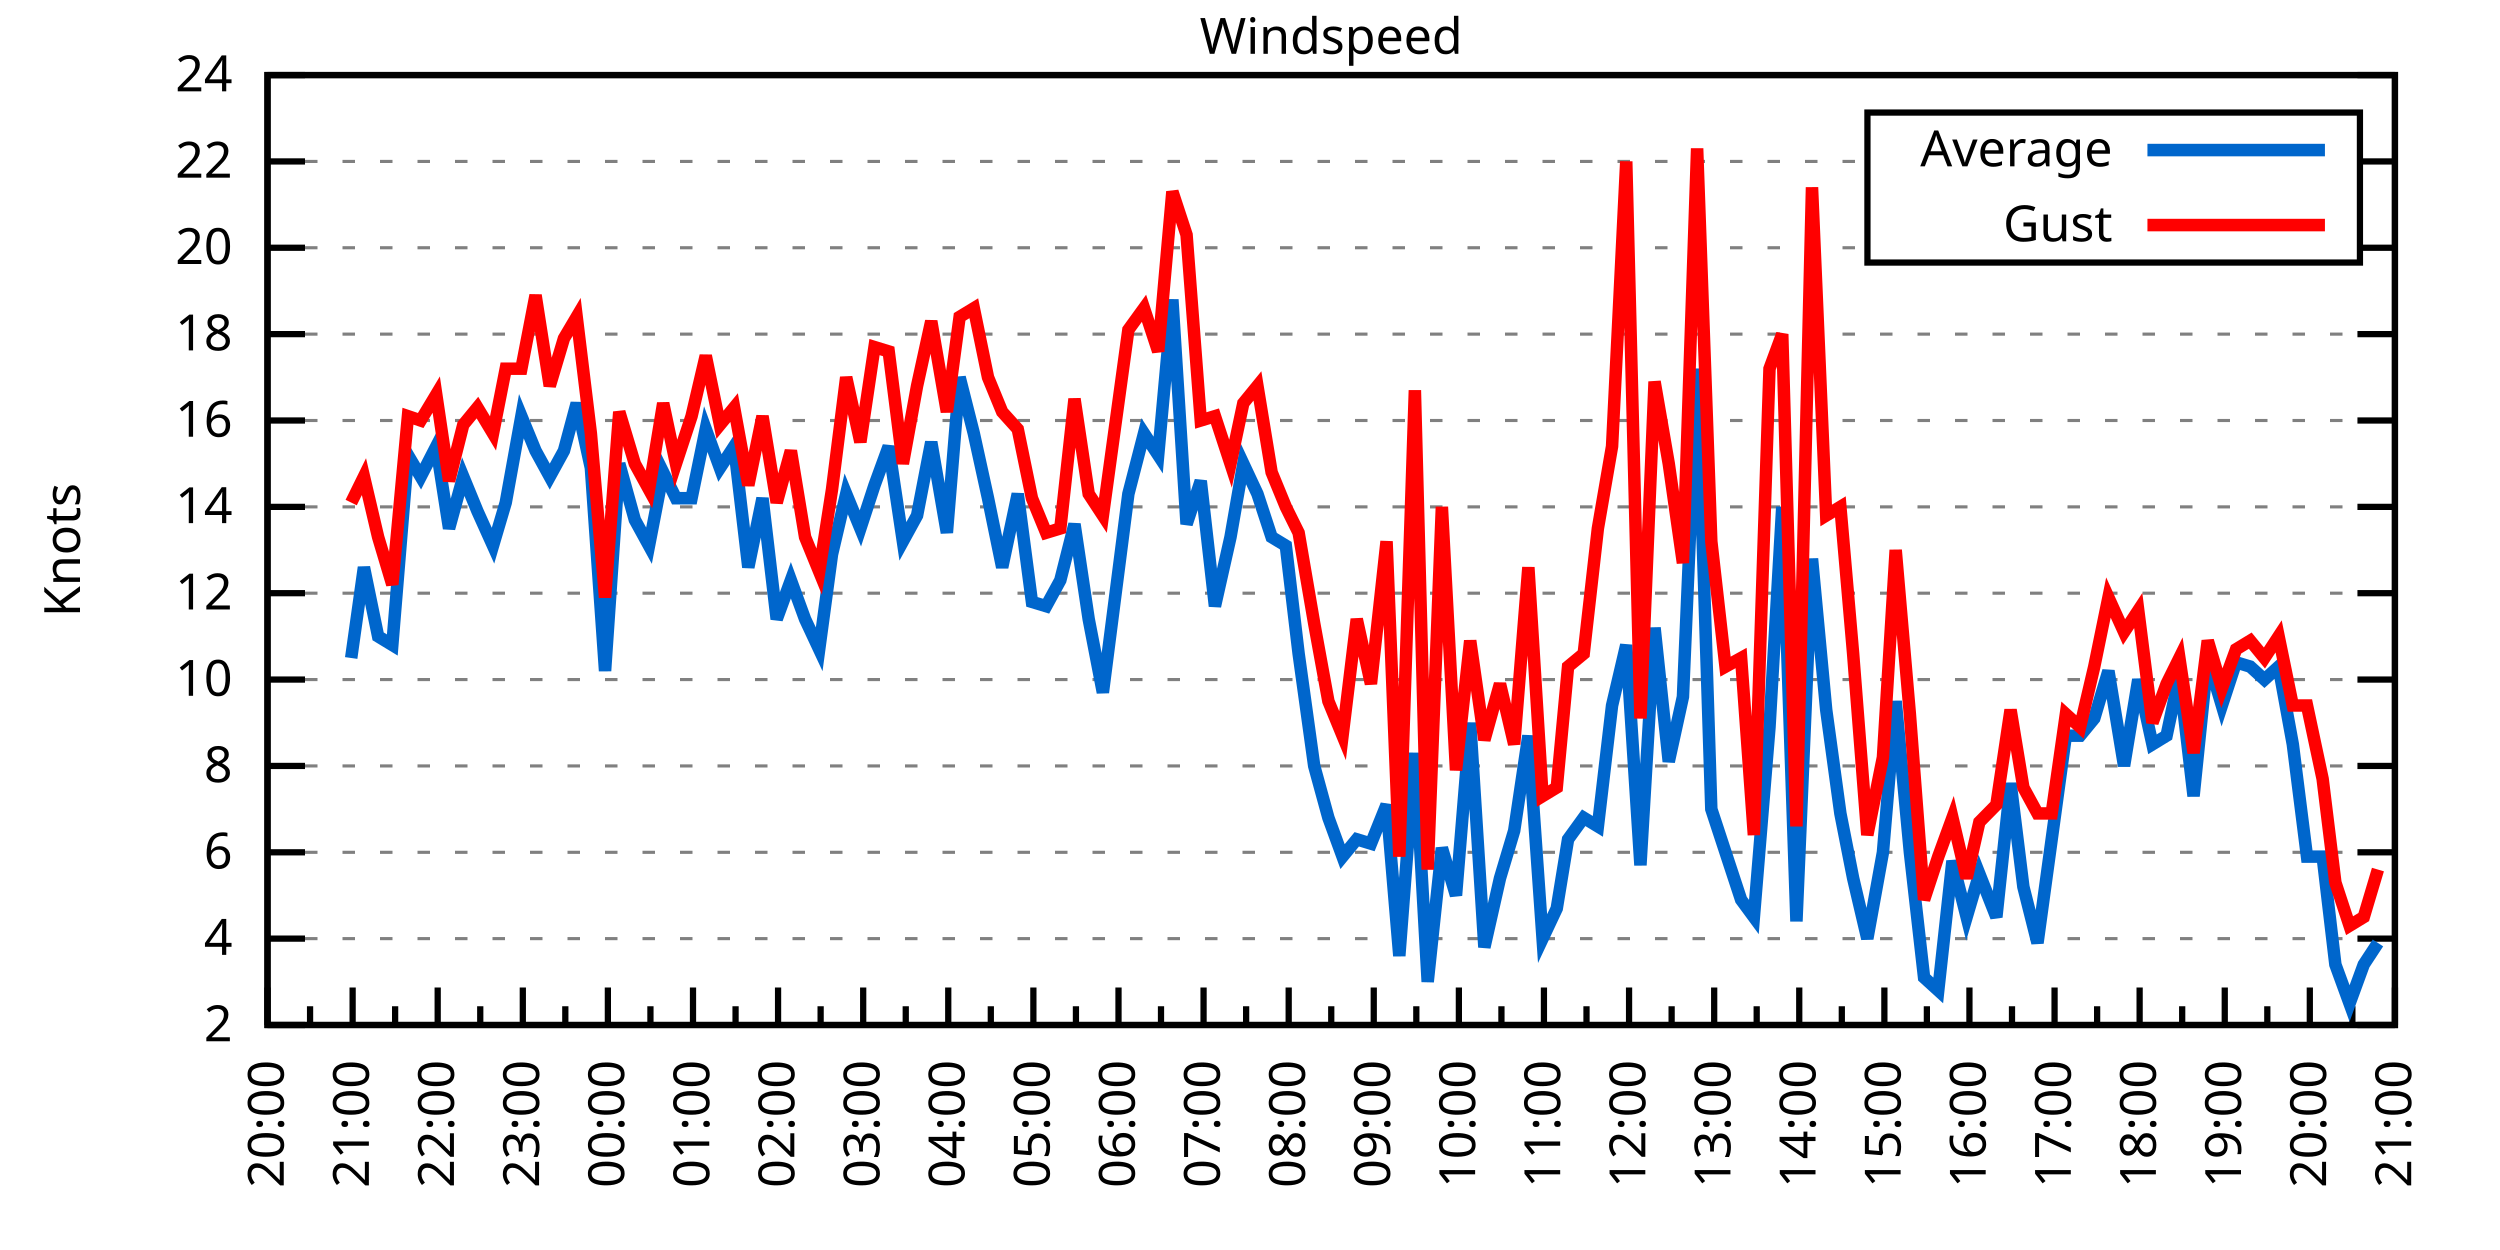
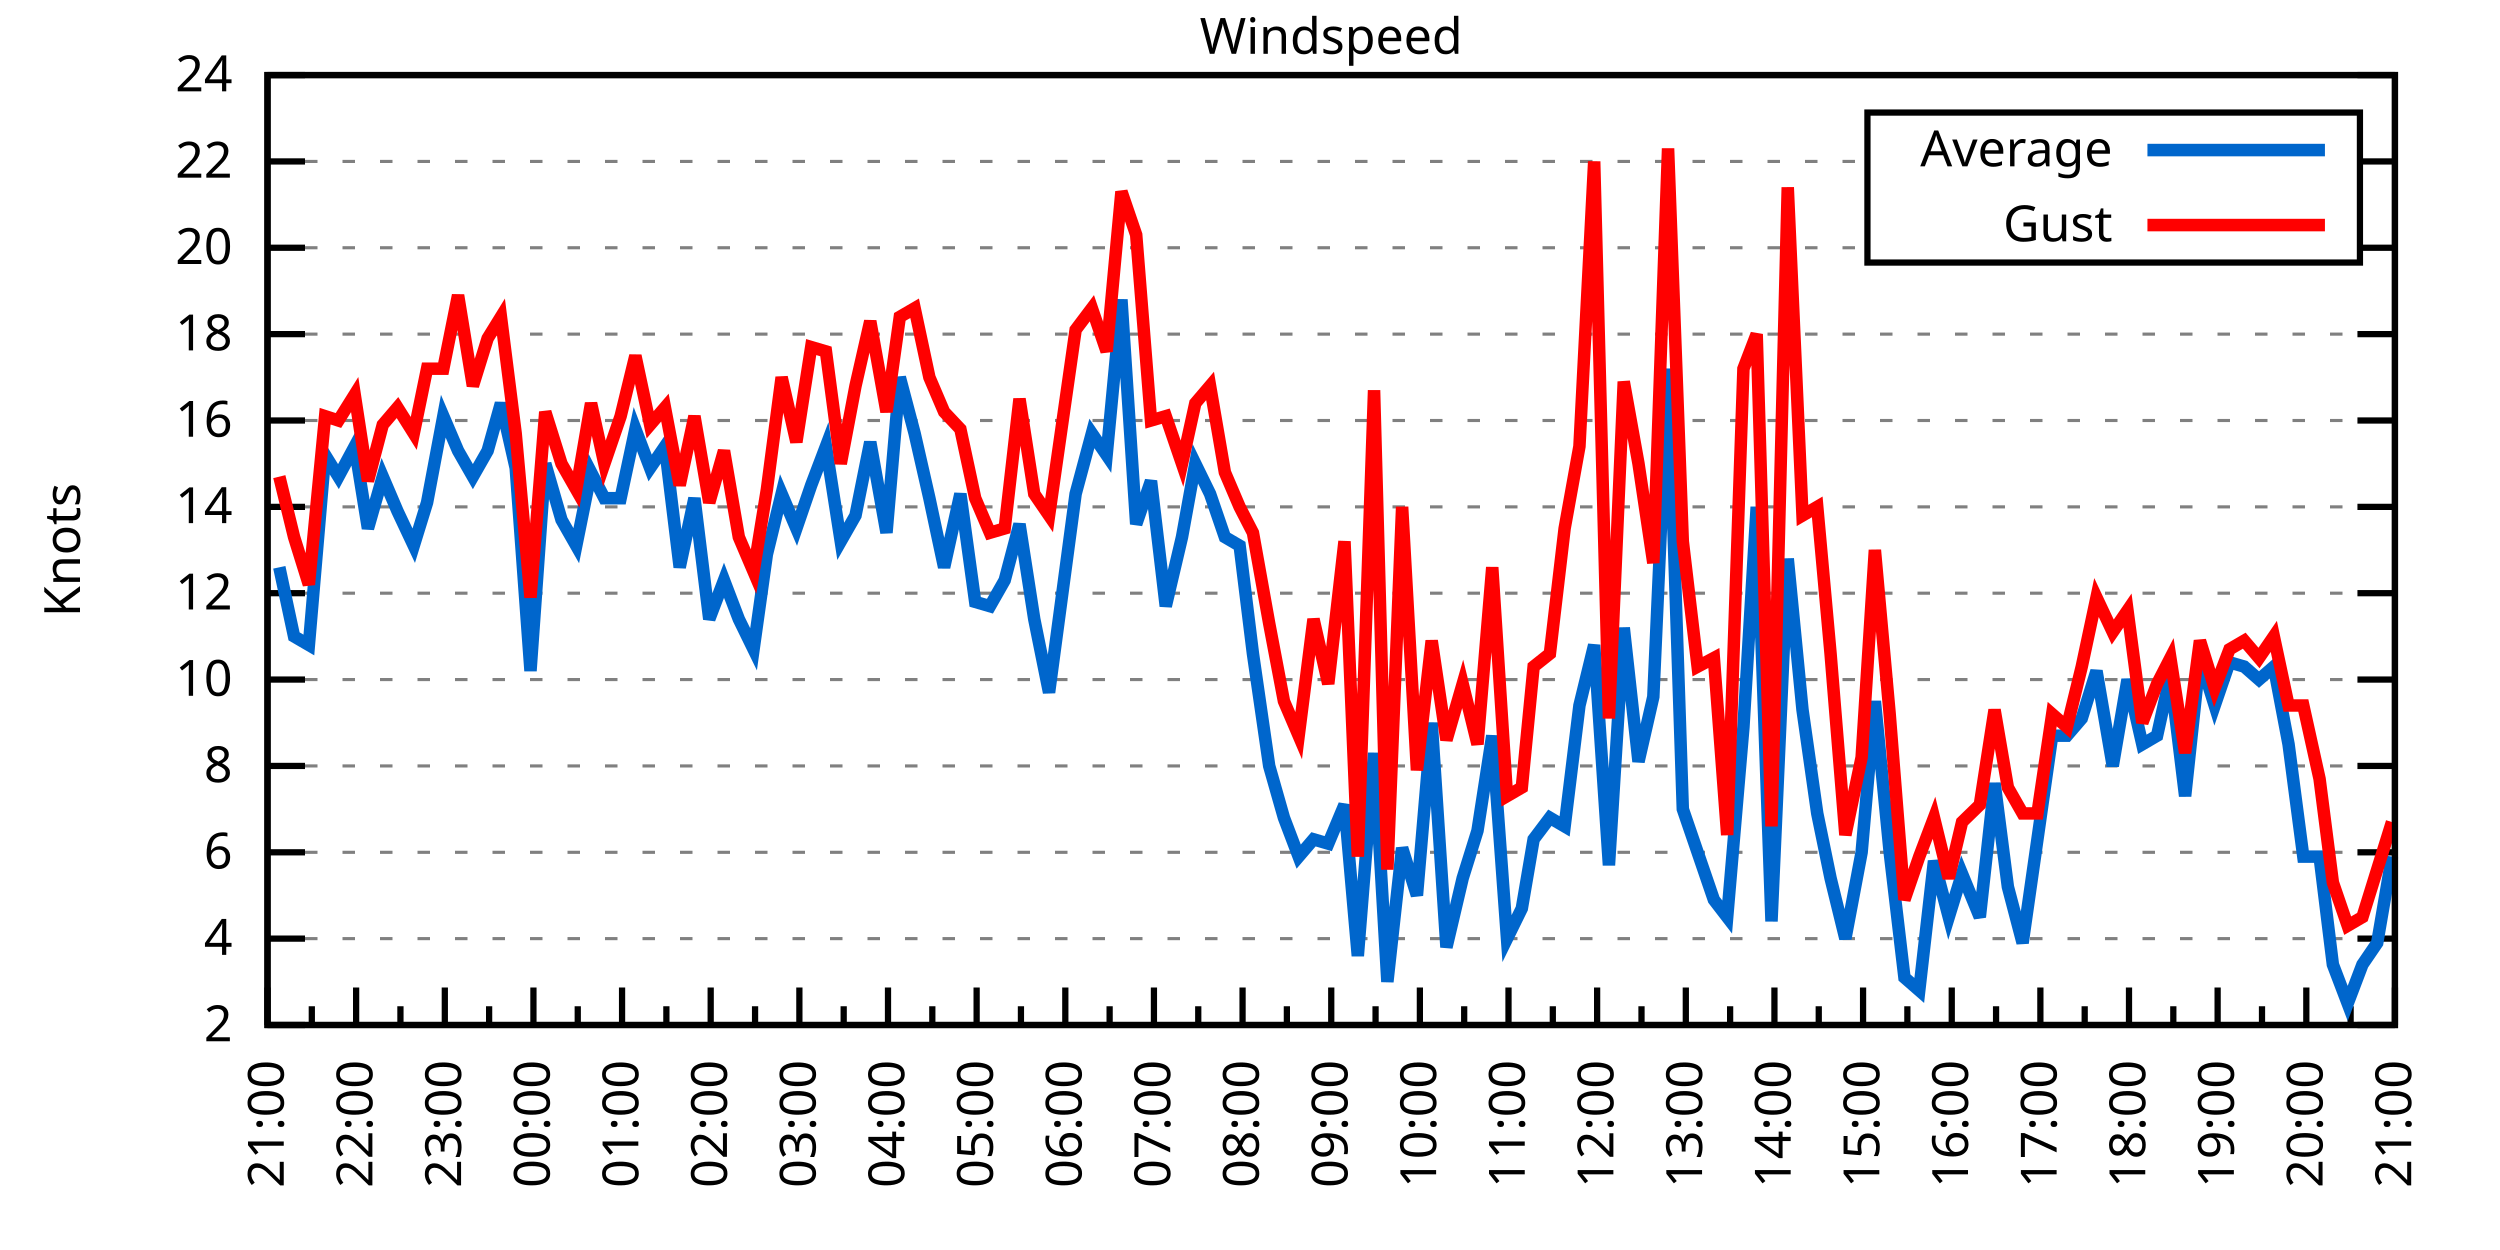
<svg xmlns="http://www.w3.org/2000/svg" xmlns:xlink="http://www.w3.org/1999/xlink" width="400" height="200" viewBox="0 0 400 200">
  <g id="gnuplot_canvas">
    <rect x="0" y="0" width="400" height="200" fill="none" />
    <defs>
      <circle id="gpDot" r="0.5" stroke-width="0.5" stroke="currentColor" />
      <path id="gpPt0" stroke-width="0.333" stroke="currentColor" d="M-1,0 h2 M0,-1 v2" />
      <path id="gpPt1" stroke-width="0.333" stroke="currentColor" d="M-1,-1 L1,1 M1,-1 L-1,1" />
      <path id="gpPt2" stroke-width="0.333" stroke="currentColor" d="M-1,0 L1,0 M0,-1 L0,1 M-1,-1 L1,1 M-1,1 L1,-1" />
      <rect id="gpPt3" stroke-width="0.333" stroke="currentColor" x="-1" y="-1" width="2" height="2" />
      <rect id="gpPt4" stroke-width="0.333" stroke="currentColor" fill="currentColor" x="-1" y="-1" width="2" height="2" />
      <circle id="gpPt5" stroke-width="0.333" stroke="currentColor" cx="0" cy="0" r="1" />
      <use xlink:href="#gpPt5" id="gpPt6" fill="currentColor" stroke="none" />
      <path id="gpPt7" stroke-width="0.333" stroke="currentColor" d="M0,-1.33 L-1.33,0.67 L1.33,0.67 z" />
      <use xlink:href="#gpPt7" id="gpPt8" fill="currentColor" stroke="none" />
      <use xlink:href="#gpPt7" id="gpPt9" stroke="currentColor" transform="rotate(180)" />
      <use xlink:href="#gpPt9" id="gpPt10" fill="currentColor" stroke="none" />
      <use xlink:href="#gpPt3" id="gpPt11" stroke="currentColor" transform="rotate(45)" />
      <use xlink:href="#gpPt11" id="gpPt12" fill="currentColor" stroke="none" />
      <path id="gpPt13" stroke-width="0.333" stroke="currentColor" d="M0,1.330 L1.265,0.411 L0.782,-1.067 L-0.782,-1.076 L-1.265,0.411 z" />
      <use xlink:href="#gpPt13" id="gpPt14" fill="currentColor" stroke="none" />
      <filter id="textbox" filterUnits="objectBoundingBox" x="0" y="0" height="1" width="1">
        <feFlood flood-color="white" flood-opacity="1" result="bgnd" />
        <feComposite in="SourceGraphic" in2="bgnd" operator="atop" />
      </filter>
      <filter id="greybox" filterUnits="objectBoundingBox" x="0" y="0" height="1" width="1">
        <feFlood flood-color="lightgrey" flood-opacity="1" result="grey" />
        <feComposite in="SourceGraphic" in2="grey" operator="atop" />
      </filter>
    </defs>
    <g fill="none" color="white" stroke="currentColor" stroke-width="1.00" stroke-linecap="butt" stroke-linejoin="miter">
</g>
    <g fill="none" color="black" stroke="currentColor" stroke-width="1.00" stroke-linecap="butt" stroke-linejoin="miter">
      <g stroke="none" shape-rendering="crispEdges">
        <polygon fill="rgb(255, 255, 255)" points="42.80,164.00 383.18,164.00 383.18,12.02 42.80,12.02 " />
      </g>
    </g>
    <g fill="none" color="black" stroke="currentColor" stroke-width="1.00" stroke-linecap="butt" stroke-linejoin="miter">
</g>
    <g fill="none" color="black" stroke="black" stroke-width="0.50" stroke-linecap="butt" stroke-linejoin="miter">
</g>
    <g fill="none" color="gray" stroke="currentColor" stroke-width="0.50" stroke-linecap="butt" stroke-linejoin="miter">
      <path stroke="gray" stroke-dasharray="2,4" class="gridline" d="M42.80,164.00 L383.19,164.00  " />
    </g>
    <g fill="none" color="gray" stroke="gray" stroke-width="1.00" stroke-linecap="butt" stroke-linejoin="miter">
</g>
    <g fill="none" color="black" stroke="currentColor" stroke-width="1.00" stroke-linecap="butt" stroke-linejoin="miter">
      <path stroke="black" d="M42.80,164.00 L48.80,164.00 M383.19,164.00 L377.19,164.00  " />
      <g transform="translate(37.20,166.60)" stroke="none" fill="black" font-family="Sans" font-size="8.00" text-anchor="end">
        <text>
          <tspan font-family="Sans"> 2</tspan>
        </text>
      </g>
    </g>
    <g fill="none" color="black" stroke="currentColor" stroke-width="1.00" stroke-linecap="butt" stroke-linejoin="miter">
</g>
    <g fill="none" color="black" stroke="black" stroke-width="0.50" stroke-linecap="butt" stroke-linejoin="miter">
</g>
    <g fill="none" color="gray" stroke="currentColor" stroke-width="0.50" stroke-linecap="butt" stroke-linejoin="miter">
      <path stroke="gray" stroke-dasharray="2,4" class="gridline" d="M42.80,150.18 L383.19,150.18  " />
    </g>
    <g fill="none" color="gray" stroke="gray" stroke-width="1.00" stroke-linecap="butt" stroke-linejoin="miter">
</g>
    <g fill="none" color="black" stroke="currentColor" stroke-width="1.00" stroke-linecap="butt" stroke-linejoin="miter">
      <path stroke="black" d="M42.80,150.18 L48.80,150.18 M383.19,150.18 L377.19,150.18  " />
      <g transform="translate(37.20,152.78)" stroke="none" fill="black" font-family="Sans" font-size="8.00" text-anchor="end">
        <text>
          <tspan font-family="Sans"> 4</tspan>
        </text>
      </g>
    </g>
    <g fill="none" color="black" stroke="currentColor" stroke-width="1.00" stroke-linecap="butt" stroke-linejoin="miter">
</g>
    <g fill="none" color="black" stroke="black" stroke-width="0.50" stroke-linecap="butt" stroke-linejoin="miter">
</g>
    <g fill="none" color="gray" stroke="currentColor" stroke-width="0.50" stroke-linecap="butt" stroke-linejoin="miter">
      <path stroke="gray" stroke-dasharray="2,4" class="gridline" d="M42.80,136.37 L383.19,136.37  " />
    </g>
    <g fill="none" color="gray" stroke="gray" stroke-width="1.00" stroke-linecap="butt" stroke-linejoin="miter">
</g>
    <g fill="none" color="black" stroke="currentColor" stroke-width="1.00" stroke-linecap="butt" stroke-linejoin="miter">
      <path stroke="black" d="M42.80,136.37 L48.80,136.37 M383.19,136.37 L377.19,136.37  " />
      <g transform="translate(37.20,138.97)" stroke="none" fill="black" font-family="Sans" font-size="8.00" text-anchor="end">
        <text>
          <tspan font-family="Sans"> 6</tspan>
        </text>
      </g>
    </g>
    <g fill="none" color="black" stroke="currentColor" stroke-width="1.00" stroke-linecap="butt" stroke-linejoin="miter">
</g>
    <g fill="none" color="black" stroke="black" stroke-width="0.50" stroke-linecap="butt" stroke-linejoin="miter">
</g>
    <g fill="none" color="gray" stroke="currentColor" stroke-width="0.50" stroke-linecap="butt" stroke-linejoin="miter">
      <path stroke="gray" stroke-dasharray="2,4" class="gridline" d="M42.80,122.55 L383.19,122.55  " />
    </g>
    <g fill="none" color="gray" stroke="gray" stroke-width="1.00" stroke-linecap="butt" stroke-linejoin="miter">
</g>
    <g fill="none" color="black" stroke="currentColor" stroke-width="1.00" stroke-linecap="butt" stroke-linejoin="miter">
      <path stroke="black" d="M42.80,122.55 L48.80,122.55 M383.19,122.55 L377.19,122.55  " />
      <g transform="translate(37.20,125.15)" stroke="none" fill="black" font-family="Sans" font-size="8.00" text-anchor="end">
        <text>
          <tspan font-family="Sans"> 8</tspan>
        </text>
      </g>
    </g>
    <g fill="none" color="black" stroke="currentColor" stroke-width="1.00" stroke-linecap="butt" stroke-linejoin="miter">
</g>
    <g fill="none" color="black" stroke="black" stroke-width="0.50" stroke-linecap="butt" stroke-linejoin="miter">
</g>
    <g fill="none" color="gray" stroke="currentColor" stroke-width="0.50" stroke-linecap="butt" stroke-linejoin="miter">
      <path stroke="gray" stroke-dasharray="2,4" class="gridline" d="M42.80,108.73 L383.19,108.73  " />
    </g>
    <g fill="none" color="gray" stroke="gray" stroke-width="1.00" stroke-linecap="butt" stroke-linejoin="miter">
</g>
    <g fill="none" color="black" stroke="currentColor" stroke-width="1.00" stroke-linecap="butt" stroke-linejoin="miter">
      <path stroke="black" d="M42.80,108.73 L48.80,108.73 M383.19,108.73 L377.19,108.73  " />
      <g transform="translate(37.20,111.33)" stroke="none" fill="black" font-family="Sans" font-size="8.00" text-anchor="end">
        <text>
          <tspan font-family="Sans"> 10</tspan>
        </text>
      </g>
    </g>
    <g fill="none" color="black" stroke="currentColor" stroke-width="1.00" stroke-linecap="butt" stroke-linejoin="miter">
</g>
    <g fill="none" color="black" stroke="black" stroke-width="0.50" stroke-linecap="butt" stroke-linejoin="miter">
</g>
    <g fill="none" color="gray" stroke="currentColor" stroke-width="0.50" stroke-linecap="butt" stroke-linejoin="miter">
      <path stroke="gray" stroke-dasharray="2,4" class="gridline" d="M42.80,94.91 L383.19,94.91  " />
    </g>
    <g fill="none" color="gray" stroke="gray" stroke-width="1.00" stroke-linecap="butt" stroke-linejoin="miter">
</g>
    <g fill="none" color="black" stroke="currentColor" stroke-width="1.00" stroke-linecap="butt" stroke-linejoin="miter">
      <path stroke="black" d="M42.80,94.91 L48.80,94.91 M383.19,94.91 L377.19,94.91  " />
      <g transform="translate(37.20,97.51)" stroke="none" fill="black" font-family="Sans" font-size="8.00" text-anchor="end">
        <text>
          <tspan font-family="Sans"> 12</tspan>
        </text>
      </g>
    </g>
    <g fill="none" color="black" stroke="currentColor" stroke-width="1.00" stroke-linecap="butt" stroke-linejoin="miter">
</g>
    <g fill="none" color="black" stroke="black" stroke-width="0.50" stroke-linecap="butt" stroke-linejoin="miter">
</g>
    <g fill="none" color="gray" stroke="currentColor" stroke-width="0.50" stroke-linecap="butt" stroke-linejoin="miter">
      <path stroke="gray" stroke-dasharray="2,4" class="gridline" d="M42.80,81.10 L383.19,81.10  " />
    </g>
    <g fill="none" color="gray" stroke="gray" stroke-width="1.00" stroke-linecap="butt" stroke-linejoin="miter">
</g>
    <g fill="none" color="black" stroke="currentColor" stroke-width="1.00" stroke-linecap="butt" stroke-linejoin="miter">
      <path stroke="black" d="M42.80,81.10 L48.80,81.10 M383.19,81.10 L377.19,81.10  " />
      <g transform="translate(37.20,83.70)" stroke="none" fill="black" font-family="Sans" font-size="8.00" text-anchor="end">
        <text>
          <tspan font-family="Sans"> 14</tspan>
        </text>
      </g>
    </g>
    <g fill="none" color="black" stroke="currentColor" stroke-width="1.00" stroke-linecap="butt" stroke-linejoin="miter">
</g>
    <g fill="none" color="black" stroke="black" stroke-width="0.50" stroke-linecap="butt" stroke-linejoin="miter">
</g>
    <g fill="none" color="gray" stroke="currentColor" stroke-width="0.50" stroke-linecap="butt" stroke-linejoin="miter">
      <path stroke="gray" stroke-dasharray="2,4" class="gridline" d="M42.80,67.28 L383.19,67.28  " />
    </g>
    <g fill="none" color="gray" stroke="gray" stroke-width="1.00" stroke-linecap="butt" stroke-linejoin="miter">
</g>
    <g fill="none" color="black" stroke="currentColor" stroke-width="1.00" stroke-linecap="butt" stroke-linejoin="miter">
      <path stroke="black" d="M42.80,67.28 L48.80,67.28 M383.19,67.28 L377.19,67.28  " />
      <g transform="translate(37.20,69.88)" stroke="none" fill="black" font-family="Sans" font-size="8.00" text-anchor="end">
        <text>
          <tspan font-family="Sans"> 16</tspan>
        </text>
      </g>
    </g>
    <g fill="none" color="black" stroke="currentColor" stroke-width="1.00" stroke-linecap="butt" stroke-linejoin="miter">
</g>
    <g fill="none" color="black" stroke="black" stroke-width="0.50" stroke-linecap="butt" stroke-linejoin="miter">
</g>
    <g fill="none" color="gray" stroke="currentColor" stroke-width="0.50" stroke-linecap="butt" stroke-linejoin="miter">
      <path stroke="gray" stroke-dasharray="2,4" class="gridline" d="M42.80,53.46 L383.19,53.46  " />
    </g>
    <g fill="none" color="gray" stroke="gray" stroke-width="1.00" stroke-linecap="butt" stroke-linejoin="miter">
</g>
    <g fill="none" color="black" stroke="currentColor" stroke-width="1.00" stroke-linecap="butt" stroke-linejoin="miter">
      <path stroke="black" d="M42.80,53.46 L48.80,53.46 M383.19,53.46 L377.19,53.46  " />
      <g transform="translate(37.20,56.06)" stroke="none" fill="black" font-family="Sans" font-size="8.00" text-anchor="end">
        <text>
          <tspan font-family="Sans"> 18</tspan>
        </text>
      </g>
    </g>
    <g fill="none" color="black" stroke="currentColor" stroke-width="1.00" stroke-linecap="butt" stroke-linejoin="miter">
</g>
    <g fill="none" color="black" stroke="black" stroke-width="0.50" stroke-linecap="butt" stroke-linejoin="miter">
</g>
    <g fill="none" color="gray" stroke="currentColor" stroke-width="0.50" stroke-linecap="butt" stroke-linejoin="miter">
      <path stroke="gray" stroke-dasharray="2,4" class="gridline" d="M42.80,39.64 L298.79,39.64 M377.59,39.64 L383.19,39.64  " />
    </g>
    <g fill="none" color="gray" stroke="gray" stroke-width="1.00" stroke-linecap="butt" stroke-linejoin="miter">
</g>
    <g fill="none" color="black" stroke="currentColor" stroke-width="1.00" stroke-linecap="butt" stroke-linejoin="miter">
      <path stroke="black" d="M42.80,39.64 L48.80,39.64 M383.19,39.64 L377.19,39.64  " />
      <g transform="translate(37.20,42.24)" stroke="none" fill="black" font-family="Sans" font-size="8.00" text-anchor="end">
        <text>
          <tspan font-family="Sans"> 20</tspan>
        </text>
      </g>
    </g>
    <g fill="none" color="black" stroke="currentColor" stroke-width="1.00" stroke-linecap="butt" stroke-linejoin="miter">
</g>
    <g fill="none" color="black" stroke="black" stroke-width="0.50" stroke-linecap="butt" stroke-linejoin="miter">
</g>
    <g fill="none" color="gray" stroke="currentColor" stroke-width="0.50" stroke-linecap="butt" stroke-linejoin="miter">
      <path stroke="gray" stroke-dasharray="2,4" class="gridline" d="M42.80,25.83 L298.79,25.83 M377.59,25.83 L383.19,25.83  " />
    </g>
    <g fill="none" color="gray" stroke="gray" stroke-width="1.00" stroke-linecap="butt" stroke-linejoin="miter">
</g>
    <g fill="none" color="black" stroke="currentColor" stroke-width="1.00" stroke-linecap="butt" stroke-linejoin="miter">
      <path stroke="black" d="M42.80,25.83 L48.80,25.83 M383.19,25.83 L377.19,25.83  " />
      <g transform="translate(37.20,28.43)" stroke="none" fill="black" font-family="Sans" font-size="8.00" text-anchor="end">
        <text>
          <tspan font-family="Sans"> 22</tspan>
        </text>
      </g>
    </g>
    <g fill="none" color="black" stroke="currentColor" stroke-width="1.00" stroke-linecap="butt" stroke-linejoin="miter">
</g>
    <g fill="none" color="black" stroke="black" stroke-width="0.50" stroke-linecap="butt" stroke-linejoin="miter">
</g>
    <g fill="none" color="gray" stroke="currentColor" stroke-width="0.50" stroke-linecap="butt" stroke-linejoin="miter">
      <path stroke="gray" stroke-dasharray="2,4" class="gridline" d="M42.80,12.01 L383.19,12.01  " />
    </g>
    <g fill="none" color="gray" stroke="gray" stroke-width="1.00" stroke-linecap="butt" stroke-linejoin="miter">
</g>
    <g fill="none" color="black" stroke="currentColor" stroke-width="1.00" stroke-linecap="butt" stroke-linejoin="miter">
      <path stroke="black" d="M42.80,12.01 L48.80,12.01 M383.19,12.01 L377.19,12.01  " />
      <g transform="translate(37.20,14.61)" stroke="none" fill="black" font-family="Sans" font-size="8.00" text-anchor="end">
        <text>
          <tspan font-family="Sans"> 24</tspan>
        </text>
      </g>
    </g>
    <g fill="none" color="black" stroke="currentColor" stroke-width="1.00" stroke-linecap="butt" stroke-linejoin="miter">
      <path stroke="black" d="M42.80,164.00 L42.80,158.00  " />
      <g transform="translate(45.40,169.60) rotate(270)" stroke="none" fill="black" font-family="Sans" font-size="8.00" text-anchor="end">
        <text>
+           <tspan font-family="Sans">21:00</tspan>
+         </text>
+       </g>
+     </g>
+     <g fill="none" color="black" stroke="currentColor" stroke-width="1.00" stroke-linecap="butt" stroke-linejoin="miter">
+       <path stroke="black" d="M49.89,164.00 L49.89,161.00 M56.98,164.00 L56.98,158.00  " />
+       <g transform="translate(59.58,169.60) rotate(270)" stroke="none" fill="black" font-family="Sans" font-size="8.00" text-anchor="end">
+         <text>
+           <tspan font-family="Sans">22:00</tspan>
+         </text>
+       </g>
+     </g>
+     <g fill="none" color="black" stroke="currentColor" stroke-width="1.00" stroke-linecap="butt" stroke-linejoin="miter">
+       <path stroke="black" d="M64.07,164.00 L64.07,161.00 M71.17,164.00 L71.17,158.00  " />
+       <g transform="translate(73.77,169.60) rotate(270)" stroke="none" fill="black" font-family="Sans" font-size="8.00" text-anchor="end">
+         <text>
+           <tspan font-family="Sans">23:00</tspan>
+         </text>
+       </g>
+     </g>
+     <g fill="none" color="black" stroke="currentColor" stroke-width="1.00" stroke-linecap="butt" stroke-linejoin="miter">
+       <path stroke="black" d="M78.26,164.00 L78.26,161.00 M85.35,164.00 L85.35,158.00  " />
+       <g transform="translate(87.95,169.60) rotate(270)" stroke="none" fill="black" font-family="Sans" font-size="8.00" text-anchor="end">
+         <text>
+           <tspan font-family="Sans">00:00</tspan>
+         </text>
+       </g>
+     </g>
+     <g fill="none" color="black" stroke="currentColor" stroke-width="1.00" stroke-linecap="butt" stroke-linejoin="miter">
+       <path stroke="black" d="M92.44,164.00 L92.44,161.00 M99.53,164.00 L99.53,158.00  " />
+       <g transform="translate(102.13,169.60) rotate(270)" stroke="none" fill="black" font-family="Sans" font-size="8.00" text-anchor="end">
+         <text>
+           <tspan font-family="Sans">01:00</tspan>
+         </text>
+       </g>
+     </g>
+     <g fill="none" color="black" stroke="currentColor" stroke-width="1.00" stroke-linecap="butt" stroke-linejoin="miter">
+       <path stroke="black" d="M106.62,164.00 L106.62,161.00 M113.71,164.00 L113.71,158.00  " />
+       <g transform="translate(116.31,169.60) rotate(270)" stroke="none" fill="black" font-family="Sans" font-size="8.00" text-anchor="end">
+         <text>
+           <tspan font-family="Sans">02:00</tspan>
+         </text>
+       </g>
+     </g>
+     <g fill="none" color="black" stroke="currentColor" stroke-width="1.00" stroke-linecap="butt" stroke-linejoin="miter">
+       <path stroke="black" d="M120.81,164.00 L120.81,161.00 M127.90,164.00 L127.90,158.00  " />
+       <g transform="translate(130.50,169.60) rotate(270)" stroke="none" fill="black" font-family="Sans" font-size="8.00" text-anchor="end">
+         <text>
+           <tspan font-family="Sans">03:00</tspan>
+         </text>
+       </g>
+     </g>
+     <g fill="none" color="black" stroke="currentColor" stroke-width="1.00" stroke-linecap="butt" stroke-linejoin="miter">
+       <path stroke="black" d="M134.99,164.00 L134.99,161.00 M142.08,164.00 L142.08,158.00  " />
+       <g transform="translate(144.68,169.60) rotate(270)" stroke="none" fill="black" font-family="Sans" font-size="8.00" text-anchor="end">
+         <text>
+           <tspan font-family="Sans">04:00</tspan>
+         </text>
+       </g>
+     </g>
+     <g fill="none" color="black" stroke="currentColor" stroke-width="1.00" stroke-linecap="butt" stroke-linejoin="miter">
+       <path stroke="black" d="M149.17,164.00 L149.17,161.00 M156.26,164.00 L156.26,158.00  " />
+       <g transform="translate(158.86,169.60) rotate(270)" stroke="none" fill="black" font-family="Sans" font-size="8.00" text-anchor="end">
+         <text>
+           <tspan font-family="Sans">05:00</tspan>
+         </text>
+       </g>
+     </g>
+     <g fill="none" color="black" stroke="currentColor" stroke-width="1.00" stroke-linecap="butt" stroke-linejoin="miter">
+       <path stroke="black" d="M163.35,164.00 L163.35,161.00 M170.45,164.00 L170.45,158.00  " />
+       <g transform="translate(173.05,169.60) rotate(270)" stroke="none" fill="black" font-family="Sans" font-size="8.00" text-anchor="end">
+         <text>
+           <tspan font-family="Sans">06:00</tspan>
+         </text>
+       </g>
+     </g>
+     <g fill="none" color="black" stroke="currentColor" stroke-width="1.00" stroke-linecap="butt" stroke-linejoin="miter">
+       <path stroke="black" d="M177.54,164.00 L177.54,161.00 M184.63,164.00 L184.63,158.00  " />
+       <g transform="translate(187.23,169.60) rotate(270)" stroke="none" fill="black" font-family="Sans" font-size="8.00" text-anchor="end">
+         <text>
+           <tspan font-family="Sans">07:00</tspan>
+         </text>
+       </g>
+     </g>
+     <g fill="none" color="black" stroke="currentColor" stroke-width="1.00" stroke-linecap="butt" stroke-linejoin="miter">
+       <path stroke="black" d="M191.72,164.00 L191.72,161.00 M198.81,164.00 L198.81,158.00  " />
+       <g transform="translate(201.41,169.60) rotate(270)" stroke="none" fill="black" font-family="Sans" font-size="8.00" text-anchor="end">
+         <text>
+           <tspan font-family="Sans">08:00</tspan>
+         </text>
+       </g>
+     </g>
+     <g fill="none" color="black" stroke="currentColor" stroke-width="1.00" stroke-linecap="butt" stroke-linejoin="miter">
+       <path stroke="black" d="M205.90,164.00 L205.90,161.00 M213.00,164.00 L213.00,158.00  " />
+       <g transform="translate(215.60,169.60) rotate(270)" stroke="none" fill="black" font-family="Sans" font-size="8.00" text-anchor="end">
+         <text>
+           <tspan font-family="Sans">09:00</tspan>
+         </text>
+       </g>
+     </g>
+     <g fill="none" color="black" stroke="currentColor" stroke-width="1.00" stroke-linecap="butt" stroke-linejoin="miter">
+       <path stroke="black" d="M220.09,164.00 L220.09,161.00 M227.18,164.00 L227.18,158.00  " />
+       <g transform="translate(229.78,169.60) rotate(270)" stroke="none" fill="black" font-family="Sans" font-size="8.00" text-anchor="end">
+         <text>
+           <tspan font-family="Sans">10:00</tspan>
+         </text>
+       </g>
+     </g>
+     <g fill="none" color="black" stroke="currentColor" stroke-width="1.00" stroke-linecap="butt" stroke-linejoin="miter">
+       <path stroke="black" d="M234.27,164.00 L234.27,161.00 M241.36,164.00 L241.36,158.00  " />
+       <g transform="translate(243.96,169.60) rotate(270)" stroke="none" fill="black" font-family="Sans" font-size="8.00" text-anchor="end">
+         <text>
+           <tspan font-family="Sans">11:00</tspan>
+         </text>
+       </g>
+     </g>
+     <g fill="none" color="black" stroke="currentColor" stroke-width="1.00" stroke-linecap="butt" stroke-linejoin="miter">
+       <path stroke="black" d="M248.45,164.00 L248.45,161.00 M255.54,164.00 L255.54,158.00  " />
+       <g transform="translate(258.14,169.60) rotate(270)" stroke="none" fill="black" font-family="Sans" font-size="8.00" text-anchor="end">
+         <text>
+           <tspan font-family="Sans">12:00</tspan>
+         </text>
+       </g>
+     </g>
+     <g fill="none" color="black" stroke="currentColor" stroke-width="1.00" stroke-linecap="butt" stroke-linejoin="miter">
+       <path stroke="black" d="M262.64,164.00 L262.64,161.00 M269.73,164.00 L269.73,158.00  " />
+       <g transform="translate(272.33,169.60) rotate(270)" stroke="none" fill="black" font-family="Sans" font-size="8.00" text-anchor="end">
+         <text>
+           <tspan font-family="Sans">13:00</tspan>
+         </text>
+       </g>
+     </g>
+     <g fill="none" color="black" stroke="currentColor" stroke-width="1.00" stroke-linecap="butt" stroke-linejoin="miter">
+       <path stroke="black" d="M276.82,164.00 L276.82,161.00 M283.91,164.00 L283.91,158.00  " />
+       <g transform="translate(286.51,169.60) rotate(270)" stroke="none" fill="black" font-family="Sans" font-size="8.00" text-anchor="end">
+         <text>
+           <tspan font-family="Sans">14:00</tspan>
+         </text>
+       </g>
+     </g>
+     <g fill="none" color="black" stroke="currentColor" stroke-width="1.00" stroke-linecap="butt" stroke-linejoin="miter">
+       <path stroke="black" d="M291.00,164.00 L291.00,161.00 M298.09,164.00 L298.09,158.00  " />
+       <g transform="translate(300.69,169.60) rotate(270)" stroke="none" fill="black" font-family="Sans" font-size="8.00" text-anchor="end">
+         <text>
+           <tspan font-family="Sans">15:00</tspan>
+         </text>
+       </g>
+     </g>
+     <g fill="none" color="black" stroke="currentColor" stroke-width="1.00" stroke-linecap="butt" stroke-linejoin="miter">
+       <path stroke="black" d="M305.18,164.00 L305.18,161.00 M312.28,164.00 L312.28,158.00  " />
+       <g transform="translate(314.88,169.60) rotate(270)" stroke="none" fill="black" font-family="Sans" font-size="8.00" text-anchor="end">
+         <text>
+           <tspan font-family="Sans">16:00</tspan>
+         </text>
+       </g>
+     </g>
+     <g fill="none" color="black" stroke="currentColor" stroke-width="1.00" stroke-linecap="butt" stroke-linejoin="miter">
+       <path stroke="black" d="M319.37,164.00 L319.37,161.00 M326.46,164.00 L326.46,158.00  " />
+       <g transform="translate(329.06,169.60) rotate(270)" stroke="none" fill="black" font-family="Sans" font-size="8.00" text-anchor="end">
+         <text>
+           <tspan font-family="Sans">17:00</tspan>
+         </text>
+       </g>
+     </g>
+     <g fill="none" color="black" stroke="currentColor" stroke-width="1.00" stroke-linecap="butt" stroke-linejoin="miter">
+       <path stroke="black" d="M333.55,164.00 L333.55,161.00 M340.64,164.00 L340.64,158.00  " />
+       <g transform="translate(343.24,169.60) rotate(270)" stroke="none" fill="black" font-family="Sans" font-size="8.00" text-anchor="end">
+         <text>
+           <tspan font-family="Sans">18:00</tspan>
+         </text>
+       </g>
+     </g>
+     <g fill="none" color="black" stroke="currentColor" stroke-width="1.00" stroke-linecap="butt" stroke-linejoin="miter">
+       <path stroke="black" d="M347.73,164.00 L347.73,161.00 M354.82,164.00 L354.82,158.00  " />
+       <g transform="translate(357.42,169.60) rotate(270)" stroke="none" fill="black" font-family="Sans" font-size="8.00" text-anchor="end">
+         <text>
+           <tspan font-family="Sans">19:00</tspan>
+         </text>
+       </g>
+     </g>
+     <g fill="none" color="black" stroke="currentColor" stroke-width="1.00" stroke-linecap="butt" stroke-linejoin="miter">
+       <path stroke="black" d="M361.92,164.00 L361.92,161.00 M369.01,164.00 L369.01,158.00  " />
+       <g transform="translate(371.61,169.60) rotate(270)" stroke="none" fill="black" font-family="Sans" font-size="8.00" text-anchor="end">
+         <text>
          <tspan font-family="Sans">20:00</tspan>
        </text>
      </g>
    </g>
    <g fill="none" color="black" stroke="currentColor" stroke-width="1.00" stroke-linecap="butt" stroke-linejoin="miter">
-       <path stroke="black" d="M49.61,164.00 L49.61,161.00 M56.42,164.00 L56.42,158.00  " />
-       <g transform="translate(59.02,169.60) rotate(270)" stroke="none" fill="black" font-family="Sans" font-size="8.00" text-anchor="end">
-         <text>
-           <tspan font-family="Sans">21:00</tspan>
-         </text>
-       </g>
-     </g>
-     <g fill="none" color="black" stroke="currentColor" stroke-width="1.00" stroke-linecap="butt" stroke-linejoin="miter">
-       <path stroke="black" d="M63.22,164.00 L63.22,161.00 M70.03,164.00 L70.03,158.00  " />
-       <g transform="translate(72.63,169.60) rotate(270)" stroke="none" fill="black" font-family="Sans" font-size="8.00" text-anchor="end">
-         <text>
-           <tspan font-family="Sans">22:00</tspan>
-         </text>
-       </g>
-     </g>
-     <g fill="none" color="black" stroke="currentColor" stroke-width="1.00" stroke-linecap="butt" stroke-linejoin="miter">
-       <path stroke="black" d="M76.84,164.00 L76.84,161.00 M83.65,164.00 L83.65,158.00  " />
-       <g transform="translate(86.25,169.60) rotate(270)" stroke="none" fill="black" font-family="Sans" font-size="8.00" text-anchor="end">
-         <text>
-           <tspan font-family="Sans">23:00</tspan>
-         </text>
-       </g>
-     </g>
-     <g fill="none" color="black" stroke="currentColor" stroke-width="1.00" stroke-linecap="butt" stroke-linejoin="miter">
-       <path stroke="black" d="M90.45,164.00 L90.45,161.00 M97.26,164.00 L97.26,158.00  " />
-       <g transform="translate(99.86,169.60) rotate(270)" stroke="none" fill="black" font-family="Sans" font-size="8.00" text-anchor="end">
-         <text>
-           <tspan font-family="Sans">00:00</tspan>
-         </text>
-       </g>
-     </g>
-     <g fill="none" color="black" stroke="currentColor" stroke-width="1.00" stroke-linecap="butt" stroke-linejoin="miter">
-       <path stroke="black" d="M104.07,164.00 L104.07,161.00 M110.88,164.00 L110.88,158.00  " />
-       <g transform="translate(113.48,169.60) rotate(270)" stroke="none" fill="black" font-family="Sans" font-size="8.00" text-anchor="end">
-         <text>
-           <tspan font-family="Sans">01:00</tspan>
-         </text>
-       </g>
-     </g>
-     <g fill="none" color="black" stroke="currentColor" stroke-width="1.00" stroke-linecap="butt" stroke-linejoin="miter">
-       <path stroke="black" d="M117.69,164.00 L117.69,161.00 M124.49,164.00 L124.49,158.00  " />
-       <g transform="translate(127.09,169.60) rotate(270)" stroke="none" fill="black" font-family="Sans" font-size="8.00" text-anchor="end">
-         <text>
-           <tspan font-family="Sans">02:00</tspan>
-         </text>
-       </g>
-     </g>
-     <g fill="none" color="black" stroke="currentColor" stroke-width="1.00" stroke-linecap="butt" stroke-linejoin="miter">
-       <path stroke="black" d="M131.30,164.00 L131.30,161.00 M138.11,164.00 L138.11,158.00  " />
-       <g transform="translate(140.71,169.60) rotate(270)" stroke="none" fill="black" font-family="Sans" font-size="8.00" text-anchor="end">
-         <text>
-           <tspan font-family="Sans">03:00</tspan>
-         </text>
-       </g>
-     </g>
-     <g fill="none" color="black" stroke="currentColor" stroke-width="1.00" stroke-linecap="butt" stroke-linejoin="miter">
-       <path stroke="black" d="M144.92,164.00 L144.92,161.00 M151.72,164.00 L151.72,158.00  " />
-       <g transform="translate(154.32,169.60) rotate(270)" stroke="none" fill="black" font-family="Sans" font-size="8.00" text-anchor="end">
-         <text>
-           <tspan font-family="Sans">04:00</tspan>
-         </text>
-       </g>
-     </g>
-     <g fill="none" color="black" stroke="currentColor" stroke-width="1.00" stroke-linecap="butt" stroke-linejoin="miter">
-       <path stroke="black" d="M158.53,164.00 L158.53,161.00 M165.34,164.00 L165.34,158.00  " />
-       <g transform="translate(167.94,169.60) rotate(270)" stroke="none" fill="black" font-family="Sans" font-size="8.00" text-anchor="end">
-         <text>
-           <tspan font-family="Sans">05:00</tspan>
-         </text>
-       </g>
-     </g>
-     <g fill="none" color="black" stroke="currentColor" stroke-width="1.00" stroke-linecap="butt" stroke-linejoin="miter">
-       <path stroke="black" d="M172.15,164.00 L172.15,161.00 M178.96,164.00 L178.96,158.00  " />
-       <g transform="translate(181.56,169.60) rotate(270)" stroke="none" fill="black" font-family="Sans" font-size="8.00" text-anchor="end">
-         <text>
-           <tspan font-family="Sans">06:00</tspan>
-         </text>
-       </g>
-     </g>
-     <g fill="none" color="black" stroke="currentColor" stroke-width="1.00" stroke-linecap="butt" stroke-linejoin="miter">
-       <path stroke="black" d="M185.76,164.00 L185.76,161.00 M192.57,164.00 L192.57,158.00  " />
-       <g transform="translate(195.17,169.60) rotate(270)" stroke="none" fill="black" font-family="Sans" font-size="8.00" text-anchor="end">
-         <text>
-           <tspan font-family="Sans">07:00</tspan>
-         </text>
-       </g>
-     </g>
-     <g fill="none" color="black" stroke="currentColor" stroke-width="1.00" stroke-linecap="butt" stroke-linejoin="miter">
-       <path stroke="black" d="M199.38,164.00 L199.38,161.00 M206.19,164.00 L206.19,158.00  " />
-       <g transform="translate(208.79,169.60) rotate(270)" stroke="none" fill="black" font-family="Sans" font-size="8.00" text-anchor="end">
-         <text>
-           <tspan font-family="Sans">08:00</tspan>
-         </text>
-       </g>
-     </g>
-     <g fill="none" color="black" stroke="currentColor" stroke-width="1.00" stroke-linecap="butt" stroke-linejoin="miter">
-       <path stroke="black" d="M213.00,164.00 L213.00,161.00 M219.80,164.00 L219.80,158.00  " />
-       <g transform="translate(222.40,169.60) rotate(270)" stroke="none" fill="black" font-family="Sans" font-size="8.00" text-anchor="end">
-         <text>
-           <tspan font-family="Sans">09:00</tspan>
-         </text>
-       </g>
-     </g>
-     <g fill="none" color="black" stroke="currentColor" stroke-width="1.00" stroke-linecap="butt" stroke-linejoin="miter">
-       <path stroke="black" d="M226.61,164.00 L226.61,161.00 M233.42,164.00 L233.42,158.00  " />
-       <g transform="translate(236.02,169.60) rotate(270)" stroke="none" fill="black" font-family="Sans" font-size="8.00" text-anchor="end">
-         <text>
-           <tspan font-family="Sans">10:00</tspan>
-         </text>
-       </g>
-     </g>
-     <g fill="none" color="black" stroke="currentColor" stroke-width="1.00" stroke-linecap="butt" stroke-linejoin="miter">
-       <path stroke="black" d="M240.23,164.00 L240.23,161.00 M247.03,164.00 L247.03,158.00  " />
-       <g transform="translate(249.63,169.60) rotate(270)" stroke="none" fill="black" font-family="Sans" font-size="8.00" text-anchor="end">
-         <text>
-           <tspan font-family="Sans">11:00</tspan>
-         </text>
-       </g>
-     </g>
-     <g fill="none" color="black" stroke="currentColor" stroke-width="1.00" stroke-linecap="butt" stroke-linejoin="miter">
-       <path stroke="black" d="M253.84,164.00 L253.84,161.00 M260.65,164.00 L260.65,158.00  " />
-       <g transform="translate(263.25,169.60) rotate(270)" stroke="none" fill="black" font-family="Sans" font-size="8.00" text-anchor="end">
-         <text>
-           <tspan font-family="Sans">12:00</tspan>
-         </text>
-       </g>
-     </g>
-     <g fill="none" color="black" stroke="currentColor" stroke-width="1.00" stroke-linecap="butt" stroke-linejoin="miter">
-       <path stroke="black" d="M267.46,164.00 L267.46,161.00 M274.27,164.00 L274.27,158.00  " />
-       <g transform="translate(276.87,169.60) rotate(270)" stroke="none" fill="black" font-family="Sans" font-size="8.00" text-anchor="end">
-         <text>
-           <tspan font-family="Sans">13:00</tspan>
-         </text>
-       </g>
-     </g>
-     <g fill="none" color="black" stroke="currentColor" stroke-width="1.00" stroke-linecap="butt" stroke-linejoin="miter">
-       <path stroke="black" d="M281.07,164.00 L281.07,161.00 M287.88,164.00 L287.88,158.00  " />
-       <g transform="translate(290.48,169.60) rotate(270)" stroke="none" fill="black" font-family="Sans" font-size="8.00" text-anchor="end">
-         <text>
-           <tspan font-family="Sans">14:00</tspan>
-         </text>
-       </g>
-     </g>
-     <g fill="none" color="black" stroke="currentColor" stroke-width="1.00" stroke-linecap="butt" stroke-linejoin="miter">
-       <path stroke="black" d="M294.69,164.00 L294.69,161.00 M301.50,164.00 L301.50,158.00  " />
-       <g transform="translate(304.10,169.60) rotate(270)" stroke="none" fill="black" font-family="Sans" font-size="8.00" text-anchor="end">
-         <text>
-           <tspan font-family="Sans">15:00</tspan>
-         </text>
-       </g>
-     </g>
-     <g fill="none" color="black" stroke="currentColor" stroke-width="1.00" stroke-linecap="butt" stroke-linejoin="miter">
-       <path stroke="black" d="M308.30,164.00 L308.30,161.00 M315.11,164.00 L315.11,158.00  " />
-       <g transform="translate(317.71,169.60) rotate(270)" stroke="none" fill="black" font-family="Sans" font-size="8.00" text-anchor="end">
-         <text>
-           <tspan font-family="Sans">16:00</tspan>
-         </text>
-       </g>
-     </g>
-     <g fill="none" color="black" stroke="currentColor" stroke-width="1.00" stroke-linecap="butt" stroke-linejoin="miter">
-       <path stroke="black" d="M321.92,164.00 L321.92,161.00 M328.73,164.00 L328.73,158.00  " />
-       <g transform="translate(331.33,169.60) rotate(270)" stroke="none" fill="black" font-family="Sans" font-size="8.00" text-anchor="end">
-         <text>
-           <tspan font-family="Sans">17:00</tspan>
-         </text>
-       </g>
-     </g>
-     <g fill="none" color="black" stroke="currentColor" stroke-width="1.00" stroke-linecap="butt" stroke-linejoin="miter">
-       <path stroke="black" d="M335.54,164.00 L335.54,161.00 M342.34,164.00 L342.34,158.00  " />
-       <g transform="translate(344.94,169.60) rotate(270)" stroke="none" fill="black" font-family="Sans" font-size="8.00" text-anchor="end">
-         <text>
-           <tspan font-family="Sans">18:00</tspan>
-         </text>
-       </g>
-     </g>
-     <g fill="none" color="black" stroke="currentColor" stroke-width="1.00" stroke-linecap="butt" stroke-linejoin="miter">
-       <path stroke="black" d="M349.15,164.00 L349.15,161.00 M355.96,164.00 L355.96,158.00  " />
-       <g transform="translate(358.56,169.60) rotate(270)" stroke="none" fill="black" font-family="Sans" font-size="8.00" text-anchor="end">
-         <text>
-           <tspan font-family="Sans">19:00</tspan>
-         </text>
-       </g>
-     </g>
-     <g fill="none" color="black" stroke="currentColor" stroke-width="1.00" stroke-linecap="butt" stroke-linejoin="miter">
-       <path stroke="black" d="M362.77,164.00 L362.77,161.00 M369.57,164.00 L369.57,158.00  " />
-       <g transform="translate(372.17,169.60) rotate(270)" stroke="none" fill="black" font-family="Sans" font-size="8.00" text-anchor="end">
-         <text>
-           <tspan font-family="Sans">20:00</tspan>
-         </text>
-       </g>
-     </g>
-     <g fill="none" color="black" stroke="currentColor" stroke-width="1.00" stroke-linecap="butt" stroke-linejoin="miter">
-       <path stroke="black" d="M376.38,164.00 L376.38,161.00 M383.19,164.00 L383.19,158.00  " />
+       <path stroke="black" d="M376.10,164.00 L376.10,161.00 M383.19,164.00 L383.19,158.00  " />
      <g transform="translate(385.79,169.60) rotate(270)" stroke="none" fill="black" font-family="Sans" font-size="8.00" text-anchor="end">
        <text>
          <tspan font-family="Sans">21:00</tspan>
        </text>
      </g>
    </g>
    <g fill="none" color="black" stroke="currentColor" stroke-width="1.00" stroke-linecap="butt" stroke-linejoin="miter">
</g>
    <g fill="none" color="black" stroke="currentColor" stroke-width="1.00" stroke-linecap="butt" stroke-linejoin="miter">
      <path stroke="black" d="M42.80,12.01 L42.80,164.00 L383.19,164.00 L383.19,12.01 L42.80,12.01 Z  " />
    </g>
    <g fill="none" color="black" stroke="currentColor" stroke-width="1.00" stroke-linecap="butt" stroke-linejoin="miter">
      <g transform="translate(12.80,88.01) rotate(270)" stroke="none" fill="black" font-family="Sans" font-size="8.00" text-anchor="middle">
        <text>
          <tspan font-family="Sans">Knots</tspan>
        </text>
      </g>
    </g>
    <g fill="none" color="black" stroke="currentColor" stroke-width="1.00" stroke-linecap="butt" stroke-linejoin="miter">
</g>
    <g fill="none" color="black" stroke="currentColor" stroke-width="1.00" stroke-linecap="butt" stroke-linejoin="miter">
      <path stroke="black" d="M298.79,42.01 L298.79,18.01 L377.59,18.01 L377.59,42.01 L298.79,42.01 Z  " />
    </g>
    <g id="Windspeed_plot_1">
      <g fill="none" color="white" stroke="black" stroke-width="2.00" stroke-linecap="butt" stroke-linejoin="miter">
</g>
      <g fill="none" color="black" stroke="currentColor" stroke-width="2.00" stroke-linecap="butt" stroke-linejoin="miter">
        <g transform="translate(337.99,26.61)" stroke="none" fill="black" font-family="Sans" font-size="8.00" text-anchor="end">
          <text>
            <tspan font-family="Sans">Average</tspan>
          </text>
        </g>
      </g>
      <g fill="none" color="black" stroke="currentColor" stroke-width="2.00" stroke-linecap="butt" stroke-linejoin="miter">
-         <path stroke="rgb(  0, 102, 204)" d="M343.59,24.01 L371.99,24.01 M56.19,105.28 L58.23,90.77 L60.50,101.82 L62.77,103.20 L65.27,72.81 L67.31,76.26   L69.80,71.42 L71.85,84.55 L74.12,76.26 L76.39,81.79 L78.88,87.31 L80.92,80.41 L83.42,66.59 L85.69,72.12   L87.96,76.26 L90.23,72.12 L92.27,64.52 L94.54,74.88 L96.81,107.35 L99.08,74.19 L101.57,83.17 L103.84,87.31   L106.11,75.57 L108.15,79.71 L110.65,79.71 L112.92,68.66 L115.19,74.88 L117.46,71.42 L119.73,90.77 L122.00,79.71   L124.27,99.06 L126.54,92.84 L128.81,99.06 L131.07,103.89 L133.12,88.70 L135.39,79.02 L137.66,84.55 L139.92,77.64   L142.19,71.42 L144.46,86.62 L146.73,82.48 L149.00,70.73 L151.50,85.24 L153.54,60.37 L155.81,69.35 L158.08,79.71   L160.35,90.77 L162.84,79.02 L165.11,96.30 L167.38,96.99 L169.65,92.84 L171.92,83.86 L174.19,99.06 L176.46,110.80   L180.54,79.02 L183.04,69.35 L185.31,72.81 L187.58,47.93 L189.85,83.86 L192.12,76.95 L194.39,96.99 L196.88,85.93   L198.93,74.19 L201.19,79.02 L203.46,85.93 L205.73,87.31 L207.78,104.59 L210.27,122.55 L212.54,130.84 L214.81,137.06   L217.08,134.29 L219.35,134.98 L221.85,128.77 L223.89,152.95 L226.38,120.48 L228.43,157.09 L230.70,135.67 L232.96,143.27   L235.23,115.64 L237.50,151.56 L240.00,140.51 L242.27,132.91 L244.54,117.71 L246.81,150.18 L249.08,145.35 L250.89,134.29   L253.39,130.84 L255.66,132.22 L257.93,112.88 L260.20,103.20 L262.47,138.44 L264.73,100.44 L267.00,121.86 L269.27,111.49   L271.54,58.99 L273.81,129.46 L276.08,136.37 L278.58,143.96 L280.62,146.73 L283.12,116.33 L285.16,81.10 L287.43,147.42   L289.92,89.39 L292.19,113.57 L294.46,130.15 L296.50,140.51 L298.77,150.18 L301.27,136.37 L303.31,112.19 L305.58,136.37   L307.85,156.40 L310.12,158.47 L312.39,137.75 L314.66,146.73 L316.70,139.82 L319.42,146.73 L321.69,125.31 L323.74,141.89   L326.00,150.87 L328.27,134.29 L330.54,117.71 L332.81,117.71 L335.08,114.95 L337.35,107.35 L339.85,122.55 L342.12,108.73   L344.39,119.09 L346.65,117.71 L348.70,108.04 L350.97,127.38 L353.24,105.28 L355.50,112.88 L357.77,105.97 L360.04,106.66   L362.31,108.73 L364.58,106.66 L366.85,119.09 L369.12,137.06 L371.62,137.06 L373.66,154.33 L375.93,160.55 L378.20,154.33   L380.47,150.87  " />
+         <path stroke="rgb(  0, 102, 204)" d="M343.59,24.01 L371.99,24.01 M44.69,90.77 L47.05,101.82 L49.42,103.20 L52.02,72.81 L54.15,76.26 L56.75,71.42   L58.87,84.55 L61.24,76.26 L63.60,81.79 L66.20,87.31 L68.33,80.41 L70.93,66.59 L73.29,72.12 L75.66,76.26   L78.02,72.12 L80.15,64.52 L82.51,74.88 L84.88,107.35 L87.24,74.19 L89.84,83.17 L92.20,87.31 L94.57,75.57   L96.70,79.71 L99.30,79.71 L101.66,68.66 L104.02,74.88 L106.39,71.42 L108.75,90.77 L111.11,79.71 L113.48,99.06   L115.84,92.84 L118.21,99.06 L120.57,103.89 L122.70,88.70 L125.06,79.02 L127.42,84.55 L129.79,77.64 L132.15,71.42   L134.52,86.62 L136.88,82.48 L139.24,70.73 L141.84,85.24 L143.97,60.37 L146.34,69.35 L148.70,79.71 L151.06,90.77   L153.66,79.02 L156.03,96.30 L158.39,96.99 L160.75,92.84 L163.12,83.86 L165.48,99.06 L167.85,110.80 L172.10,79.02   L174.70,69.35 L177.06,72.81 L179.43,47.93 L181.79,83.86 L184.16,76.95 L186.52,96.99 L189.12,85.93 L191.25,74.19   L193.61,79.02 L195.98,85.93 L198.34,87.31 L200.47,104.59 L203.07,122.55 L205.43,130.84 L207.79,137.06 L210.16,134.29   L212.52,134.98 L215.12,128.77 L217.25,152.95 L219.85,120.48 L221.98,157.09 L224.34,135.67 L226.71,143.27 L229.07,115.64   L231.43,151.56 L234.03,140.51 L236.40,132.91 L238.76,117.71 L241.12,150.18 L243.49,145.35 L245.38,134.29 L247.98,130.84   L250.34,132.22 L252.71,112.88 L255.07,103.20 L257.43,138.44 L259.80,100.44 L262.16,121.86 L264.53,111.49 L266.89,58.99   L269.25,129.46 L271.62,136.37 L274.22,143.96 L276.35,146.73 L278.95,116.33 L281.07,81.10 L283.44,147.42 L286.04,89.39   L288.40,113.57 L290.76,130.15 L292.89,140.51 L295.26,150.18 L297.86,136.37 L299.98,112.19 L302.35,136.37 L304.71,156.40   L307.08,158.47 L309.44,137.75 L311.80,146.73 L313.93,139.82 L316.77,146.73 L319.13,125.31 L321.26,141.89 L323.62,150.87   L325.99,134.29 L328.35,117.71 L330.71,117.71 L333.08,114.95 L335.44,107.35 L338.04,122.55 L340.40,108.73 L342.77,119.09   L345.13,117.71 L347.26,108.04 L349.62,127.38 L351.99,105.28 L354.35,112.88 L356.72,105.97 L359.08,106.66 L361.44,108.73   L363.81,106.66 L366.17,119.09 L368.53,137.06 L371.13,137.06 L373.26,154.33 L375.63,160.55 L377.99,154.33 L380.35,150.87   L382.72,137.06  " />
      </g>
    </g>
    <g id="Windspeed_plot_2">
      <g fill="none" color="black" stroke="currentColor" stroke-width="2.00" stroke-linecap="butt" stroke-linejoin="miter">
        <g transform="translate(337.99,38.61)" stroke="none" fill="black" font-family="Sans" font-size="8.00" text-anchor="end">
          <text>
            <tspan font-family="Sans">Gust</tspan>
          </text>
        </g>
      </g>
      <g fill="none" color="black" stroke="currentColor" stroke-width="2.00" stroke-linecap="butt" stroke-linejoin="miter">
-         <path stroke="rgb(255,   0,   0)" d="M343.59,36.01 L371.99,36.01 M56.19,80.41 L58.23,76.26 L60.50,85.93 L62.77,93.53 L65.27,66.59 L67.31,67.28   L69.80,63.13 L71.85,76.95 L74.12,67.97 L76.39,65.21 L78.88,69.35 L80.92,58.99 L83.42,58.99 L85.69,47.24   L87.96,61.75 L90.23,54.15 L92.27,50.70 L94.54,69.35 L96.81,95.60 L99.08,65.90 L101.57,74.19 L103.84,78.33   L106.11,64.52 L108.15,74.19 L110.65,66.59 L112.92,56.92 L115.19,67.97 L117.46,65.21 L119.73,77.64 L122.00,66.59   L124.27,80.41 L126.54,72.12 L128.81,85.93 L131.07,91.46 L133.12,78.33 L135.39,60.37 L137.66,70.73 L139.92,55.53   L142.19,56.23 L144.46,74.19 L146.73,61.75 L149.00,51.39 L151.50,65.90 L153.54,50.70 L155.81,49.32 L158.08,60.37   L160.35,65.90 L162.84,68.66 L165.11,79.71 L167.38,85.24 L169.65,84.55 L171.92,63.82 L174.19,79.02 L176.46,82.48   L180.54,52.77 L183.04,49.32 L185.31,56.23 L187.58,30.66 L189.85,37.57 L192.12,67.28 L194.39,66.59 L196.88,74.19   L198.93,64.52 L201.19,61.75 L203.46,75.57 L205.73,81.10 L207.78,85.24 L210.27,99.75 L212.54,112.19 L214.81,117.71   L217.08,99.06 L219.35,109.42 L221.85,86.62 L223.89,137.06 L226.38,62.44 L228.43,139.13 L230.70,81.10 L232.96,123.24   L235.23,102.51 L237.50,118.40 L240.00,109.42 L242.27,119.09 L244.54,90.77 L246.81,127.38 L249.08,126.00 L250.89,106.66   L253.39,104.59 L255.66,84.55 L257.93,71.42 L260.20,25.83 L262.47,114.95 L264.73,61.06 L267.00,74.19 L269.27,90.08   L271.54,23.75 L273.81,86.62 L276.08,106.66 L278.58,105.28 L280.62,133.60 L283.12,58.99 L285.16,53.46 L287.43,132.22   L289.92,29.97 L292.19,82.48 L294.46,81.10 L296.50,104.59 L298.77,133.60 L301.27,121.17 L303.31,88.00 L305.58,114.26   L307.85,143.96 L310.12,137.06 L312.39,130.84 L314.66,140.51 L316.70,131.53 L319.42,128.77 L321.69,113.57 L323.74,126.00   L326.00,130.15 L328.27,130.15 L330.54,114.26 L332.81,116.33 L335.08,106.66 L337.35,95.60 L339.85,101.13 L342.12,97.68   L344.39,115.64 L346.65,109.42 L348.70,105.28 L350.97,120.48 L353.24,102.51 L355.50,110.11 L357.77,103.89 L360.04,102.51   L362.31,105.28 L364.58,101.82 L366.85,112.88 L369.12,112.88 L371.62,124.62 L373.66,141.20 L375.93,148.11 L378.20,146.73   L380.47,139.13  " />
+         <path stroke="rgb(255,   0,   0)" d="M343.59,36.01 L371.99,36.01 M44.69,76.26 L47.05,85.93 L49.42,93.53 L52.02,66.59 L54.15,67.28 L56.75,63.13   L58.87,76.95 L61.24,67.97 L63.60,65.21 L66.20,69.35 L68.33,58.99 L70.93,58.99 L73.29,47.24 L75.66,61.75   L78.02,54.15 L80.15,50.70 L82.51,69.35 L84.88,95.60 L87.24,65.90 L89.84,74.19 L92.20,78.33 L94.57,64.52   L96.70,74.19 L99.30,66.59 L101.66,56.92 L104.02,67.97 L106.39,65.21 L108.75,77.64 L111.11,66.59 L113.48,80.41   L115.84,72.12 L118.21,85.93 L120.57,91.46 L122.70,78.33 L125.06,60.37 L127.42,70.73 L129.79,55.53 L132.15,56.23   L134.52,74.19 L136.88,61.75 L139.24,51.39 L141.84,65.90 L143.97,50.70 L146.34,49.32 L148.70,60.37 L151.06,65.90   L153.66,68.66 L156.03,79.71 L158.39,85.24 L160.75,84.55 L163.12,63.82 L165.48,79.02 L167.85,82.48 L172.10,52.77   L174.70,49.32 L177.06,56.23 L179.43,30.66 L181.79,37.57 L184.16,67.28 L186.52,66.59 L189.12,74.19 L191.25,64.52   L193.61,61.75 L195.98,75.57 L198.34,81.10 L200.47,85.24 L203.07,99.75 L205.43,112.19 L207.79,117.71 L210.16,99.06   L212.52,109.42 L215.12,86.62 L217.25,137.06 L219.85,62.44 L221.98,139.13 L224.34,81.10 L226.71,123.24 L229.07,102.51   L231.43,118.40 L234.03,109.42 L236.40,119.09 L238.76,90.77 L241.12,127.38 L243.49,126.00 L245.38,106.66 L247.98,104.59   L250.34,84.55 L252.71,71.42 L255.07,25.83 L257.43,114.95 L259.80,61.06 L262.16,74.19 L264.53,90.08 L266.89,23.75   L269.25,86.62 L271.62,106.66 L274.22,105.28 L276.35,133.60 L278.95,58.99 L281.07,53.46 L283.44,132.22 L286.04,29.97   L288.40,82.48 L290.76,81.10 L292.89,104.59 L295.26,133.60 L297.86,121.17 L299.98,88.00 L302.35,114.26 L304.71,143.96   L307.08,137.06 L309.44,130.84 L311.80,140.51 L313.93,131.53 L316.77,128.77 L319.13,113.57 L321.26,126.00 L323.62,130.15   L325.99,130.15 L328.35,114.26 L330.71,116.33 L333.08,106.66 L335.44,95.60 L338.04,101.13 L340.40,97.68 L342.77,115.64   L345.13,109.42 L347.26,105.28 L349.62,120.48 L351.99,102.51 L354.35,110.11 L356.72,103.89 L359.08,102.51 L361.44,105.28   L363.81,101.82 L366.17,112.88 L368.53,112.88 L371.13,124.62 L373.26,141.20 L375.63,148.11 L377.99,146.73 L380.35,139.13   L382.72,131.53  " />
      </g>
    </g>
    <g fill="none" color="black" stroke="currentColor" stroke-width="2.00" stroke-linecap="butt" stroke-linejoin="miter">
</g>
    <g fill="none" color="black" stroke="black" stroke-width="1.00" stroke-linecap="butt" stroke-linejoin="miter">
</g>
    <g fill="none" color="black" stroke="currentColor" stroke-width="1.00" stroke-linecap="butt" stroke-linejoin="miter">
      <path stroke="black" d="M42.80,12.01 L42.80,164.00 L383.19,164.00 L383.19,12.01 L42.80,12.01 Z  " />
    </g>
    <g fill="none" color="black" stroke="currentColor" stroke-width="1.00" stroke-linecap="butt" stroke-linejoin="miter">
      <g transform="translate(212.99,8.61)" stroke="none" fill="black" font-family="Sans" font-size="8.00" text-anchor="middle">
        <text>
          <tspan font-family="Sans">Windspeed</tspan>
        </text>
      </g>
    </g>
    <g fill="none" color="black" stroke="currentColor" stroke-width="1.00" stroke-linecap="butt" stroke-linejoin="miter">
</g>
  </g>
</svg>
